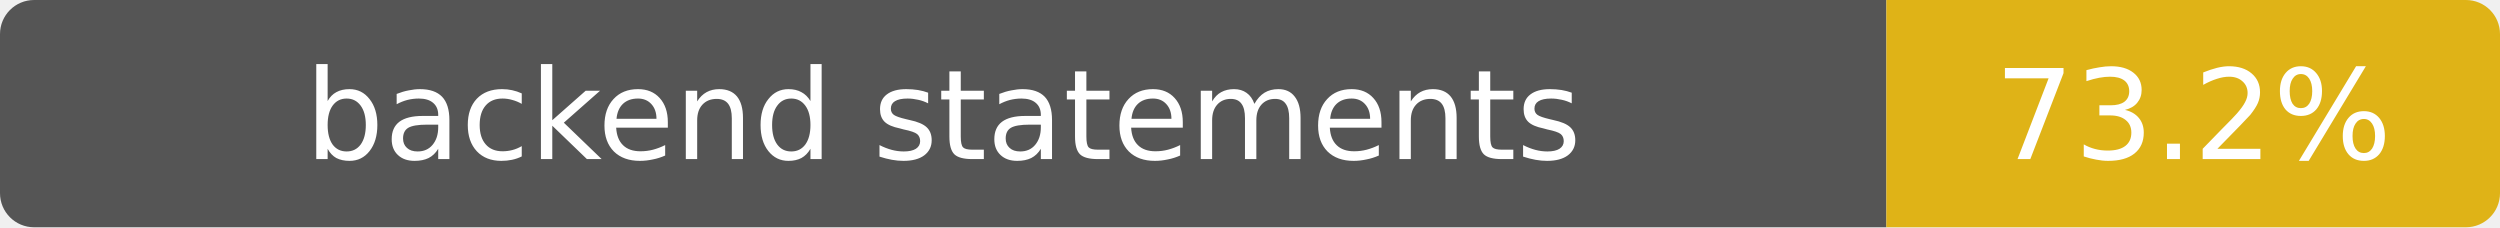
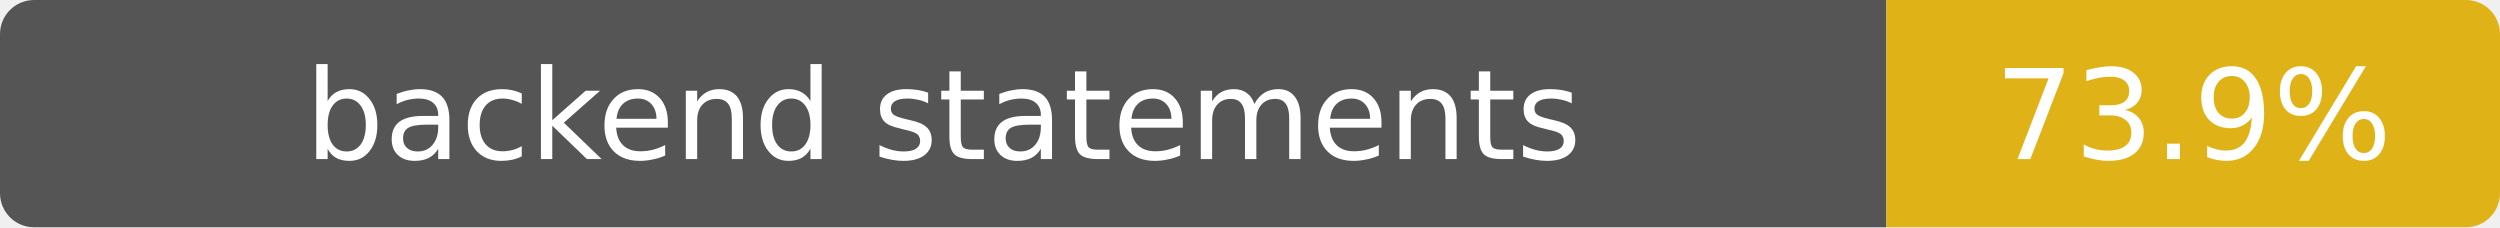
- <svg xmlns="http://www.w3.org/2000/svg" width="220" height="20" role="img" aria-label="backend statements: 73.2%">
+ <svg xmlns="http://www.w3.org/2000/svg" width="220" height="20" role="img" aria-label="backend statements: 73.9%">
  <clipPath id="clip">
    <rect width="220" height="20" rx="3" />
  </clipPath>
  <g clip-path="url(#clip)">
    <path fill="#555" d="M0 0h166v20H0z" />
    <path fill="#dfb317" d="M166 0h54v20h-54z" />
  </g>
  <g fill="#fff" text-anchor="middle" font-family="Verdana,DejaVu Sans,sans-serif" font-size="11">
    <text x="83" y="14">backend statements</text>
-     <text x="193" y="14">73.2%</text>
+     <text x="193" y="14">73.9%</text>
  </g>
</svg>
